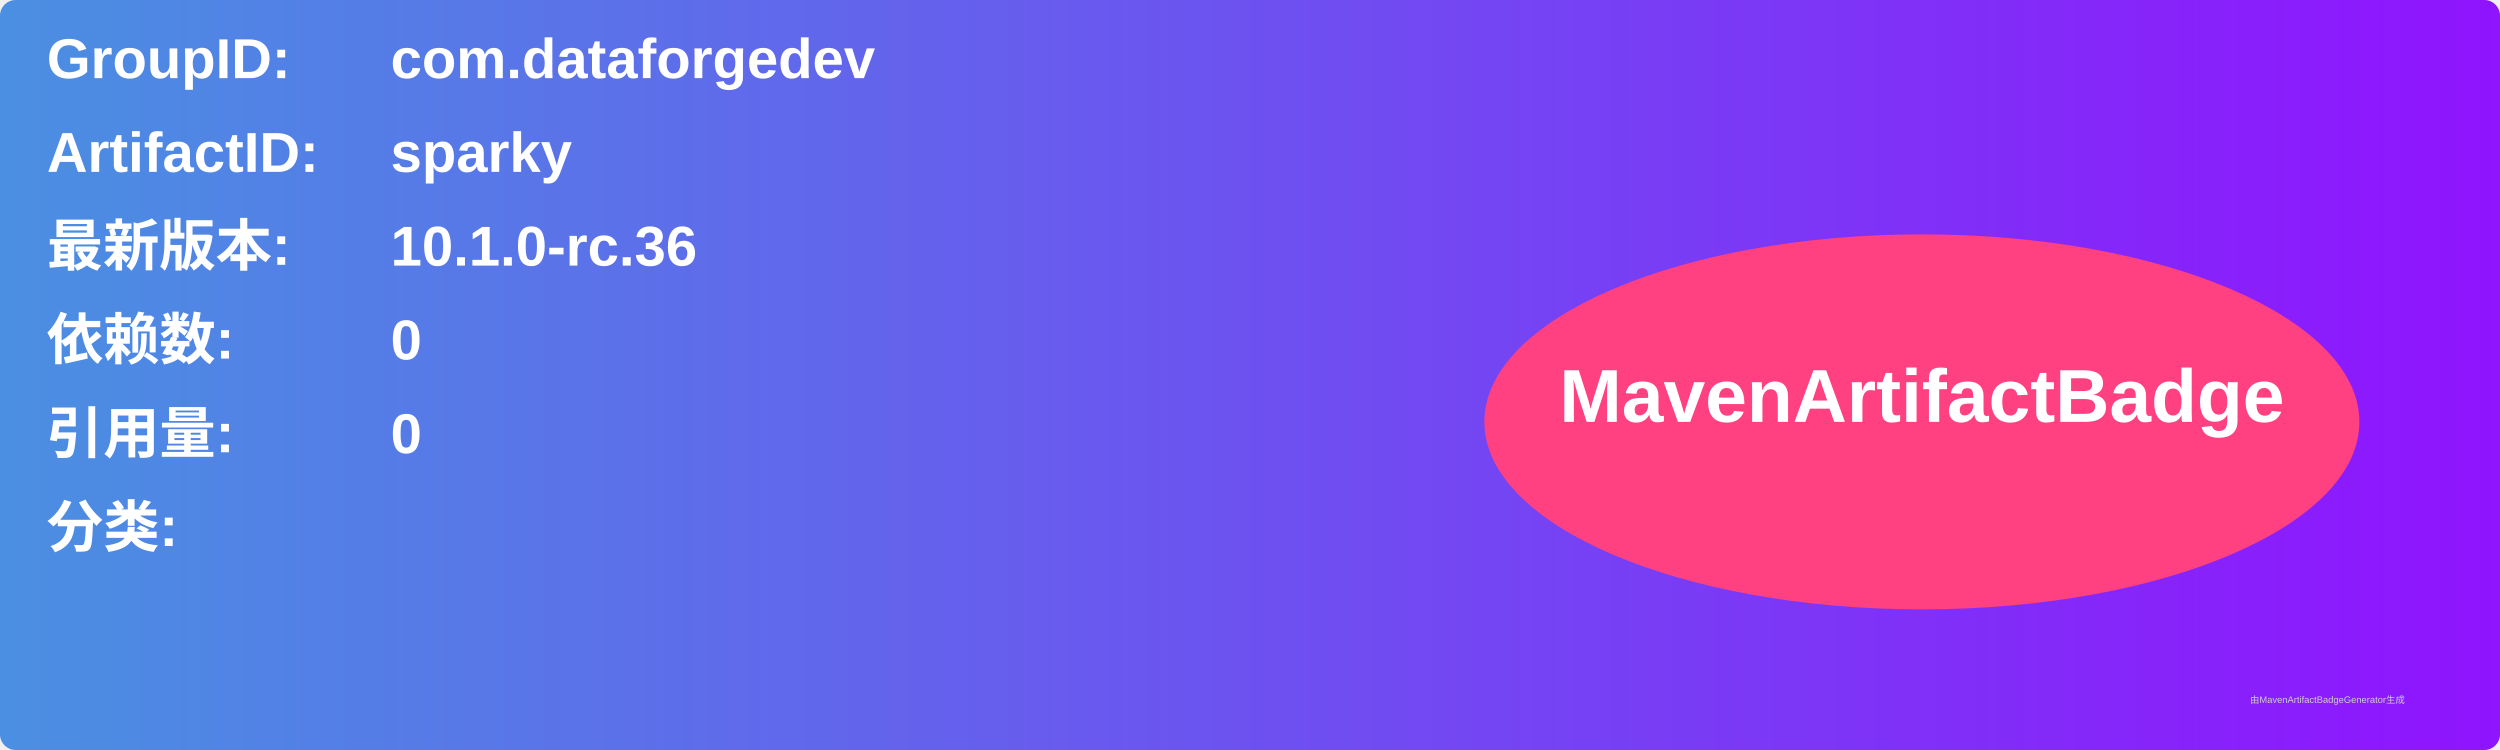
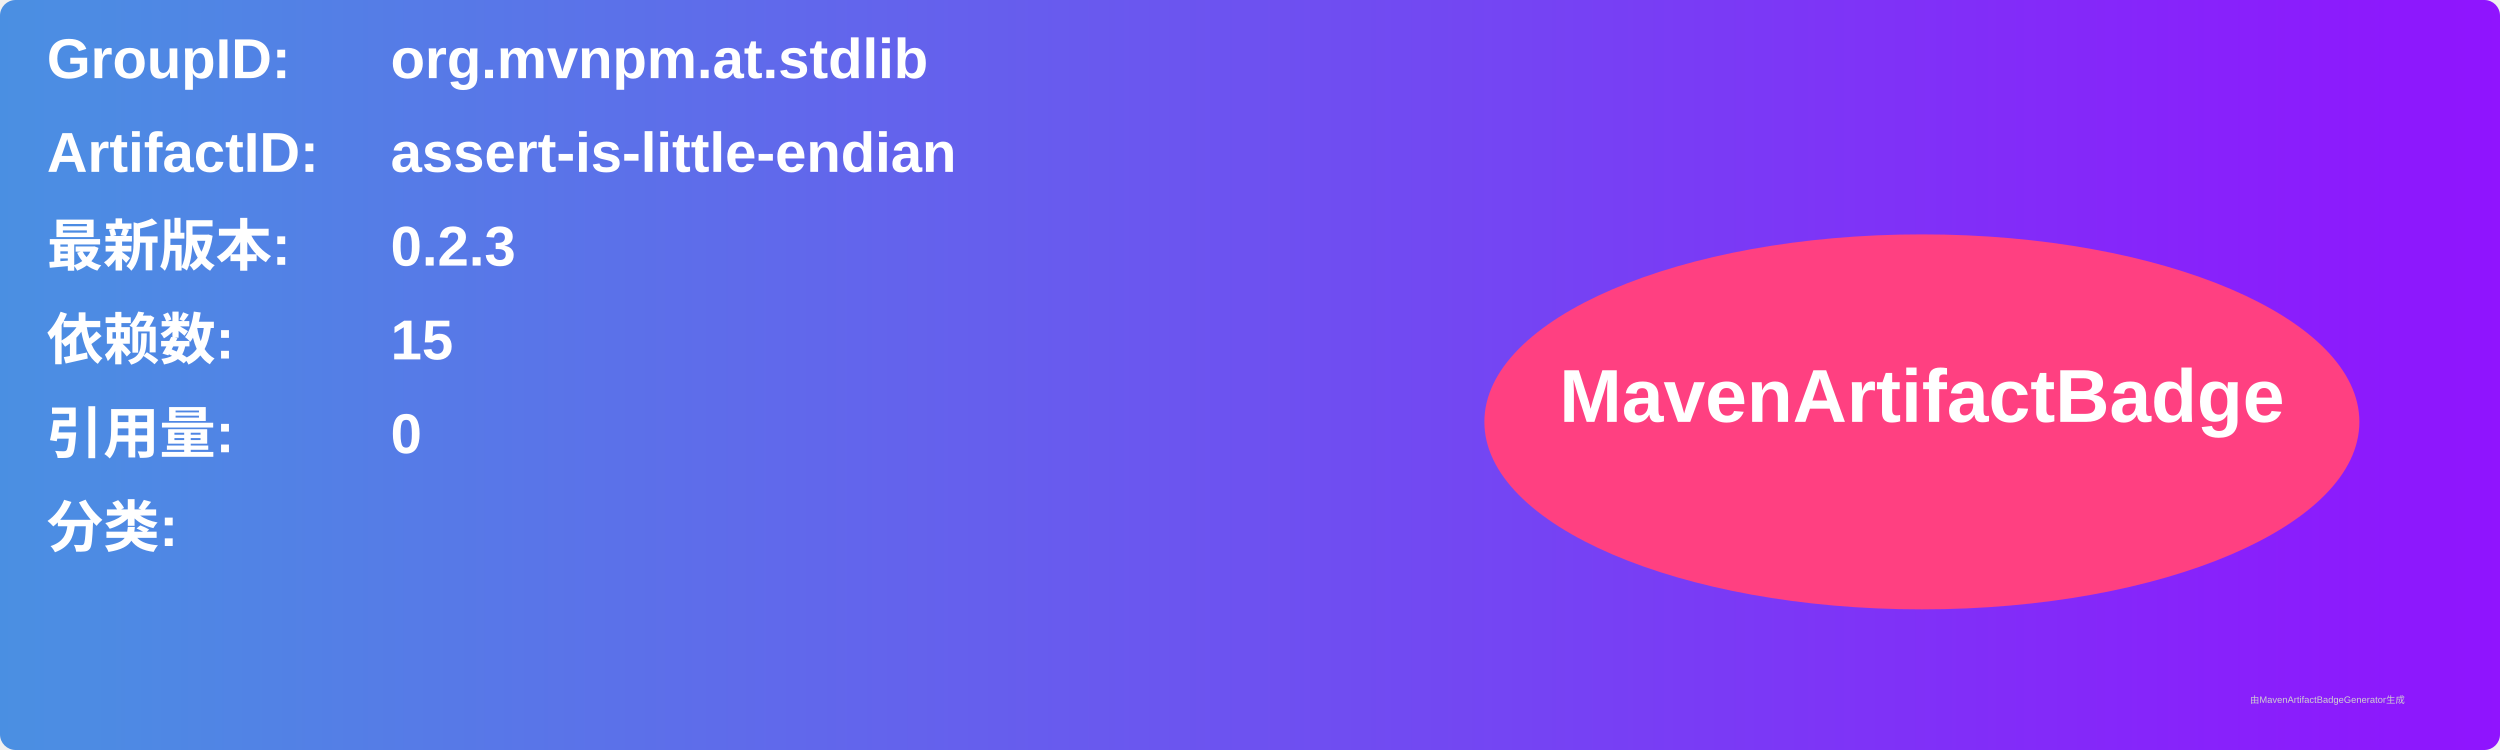
<svg xmlns="http://www.w3.org/2000/svg" width="800" height="240" viewBox="0 0 800 240">
  <linearGradient id="grad" x1="0%" y1="0%" x2="100%" y2="0%">
    <stop offset="0%" stop-color="#4a90e2" />
    <stop offset="100%" stop-color="#9013fe" />
  </linearGradient>
  <rect width="100%" height="100%" rx="5" ry="5" fill="url(#grad)" />
  <g transform="translate(15, 15)">
    <text x="0" y="10" font-family="Arial" font-size="18" fill="white" font-weight="bold" width="260">GroupID:</text>
-     <text x="110" y="10" font-family="Arial" font-size="18" fill="white" font-weight="bold" width="460">com.dataforgedev</text>
+     <text x="110" y="10" font-family="Arial" font-size="18" fill="white" font-weight="bold" width="460">org.mvnpm.at.stdlib</text>
    <text x="0" y="40" font-family="Arial" font-size="18" fill="white" font-weight="bold" width="260">ArtifactID:</text>
-     <text x="110" y="40" font-family="Arial" font-size="18" fill="white" font-weight="bold" width="460">sparky</text>
+     <text x="110" y="40" font-family="Arial" font-size="18" fill="white" font-weight="bold" width="460">assert-is-little-endian</text>
    <text x="0" y="70" font-family="Arial" font-size="18" fill="white" font-weight="bold">最新版本:</text>
    <text x="110" y="70" font-family="Arial" font-size="18" fill="white" font-weight="bold">
-       <tspan font-weight="bold">10.1.0-rc.36</tspan>
+       <tspan font-weight="bold">0.2.3</tspan>
    </text>
    <text x="0" y="100" font-family="Arial" font-size="18" fill="white" font-weight="bold">依赖数: </text>
    <text x="110" y="100" font-family="Arial" font-size="18" fill="white">
-       <tspan font-weight="bold">0</tspan>
+       <tspan font-weight="bold">15</tspan>
    </text>
    <text x="0" y="130" font-family="Arial" font-size="18" fill="white" font-weight="bold">引用量: </text>
    <text x="110" y="130" font-family="Arial" font-size="18" fill="white">
      <tspan font-weight="bold">0</tspan>
    </text>
    <text x="0" y="160" font-family="Arial" font-size="18" fill="white" font-weight="bold">分类:</text>
    <text x="10" y="190" font-family="Arial" font-size="10" fill="white">
      <tspan font-weight="bold" />
    </text>
    <ellipse cx="600" cy="120" rx="140" ry="60" fill="#ff4081" />
    <text x="600" y="120" text-anchor="middle" font-family="Arial" font-size="24" fill="white" font-weight="bold">MavenArtifactBadge</text>
  </g>
  <text x="720" y="225" font-family="Arial" font-size="3" fill="#d0d0d0">由MavenArtifactBadgeGenerator生成</text>
</svg>
